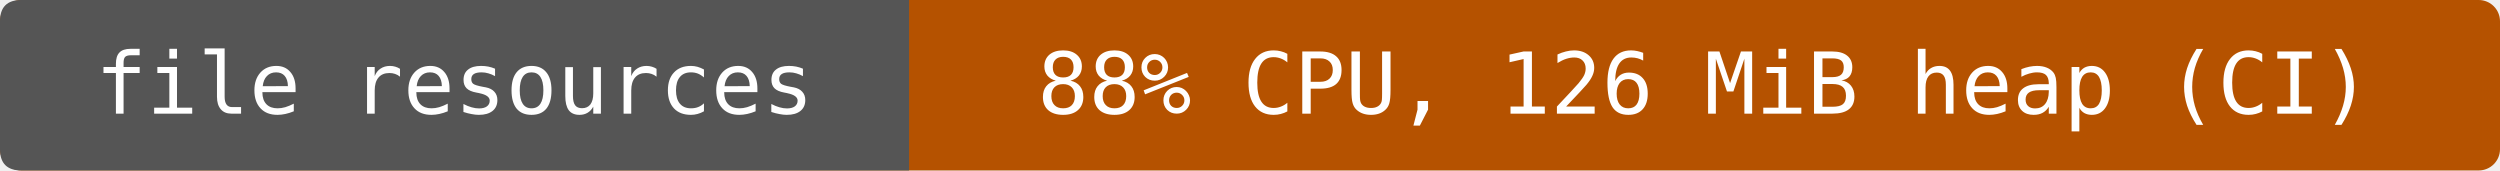
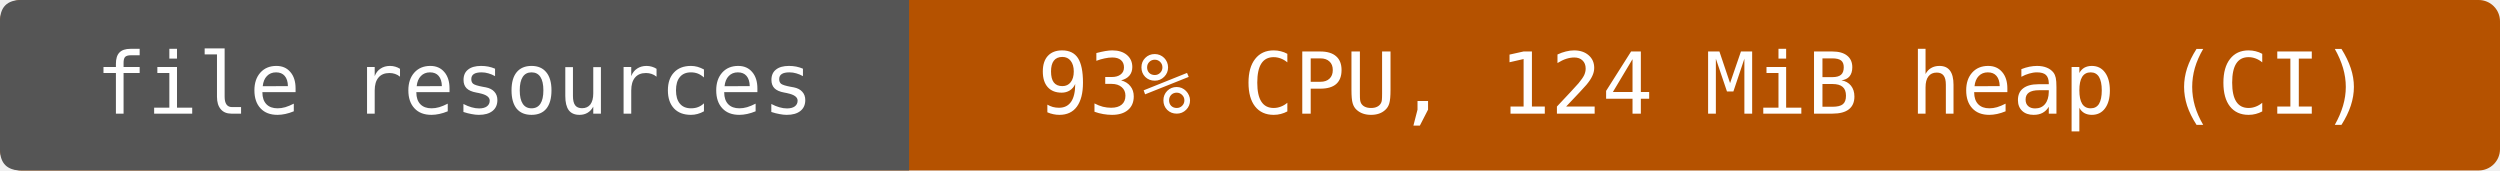
- <svg xmlns="http://www.w3.org/2000/svg" width="352" height="24" viewBox="0 0 352 24" role="img" aria-label="file resources: 88% CPU, 126 MiB heap (CI)">
+ <svg xmlns="http://www.w3.org/2000/svg" width="352" height="24" viewBox="0 0 352 24" role="img" aria-label="file resources: 93% CPU, 124 MiB heap (CI)">
  <rect width="352" height="24" rx="3" fill="#b55200" />
  <path d="M3 0H128V24H3Q0 24 0 21V3Q0 0 3 0" fill="#555" />
  <g fill="#fff" text-anchor="middle" font-family="DejaVu Sans Mono,monospace" font-size="12">
    <text x="64" y="16">file resources</text>
-     <text x="240" y="16">88% CPU, 126 MiB heap (CI)</text>
+     <text x="240" y="16">93% CPU, 124 MiB heap (CI)</text>
  </g>
</svg>
